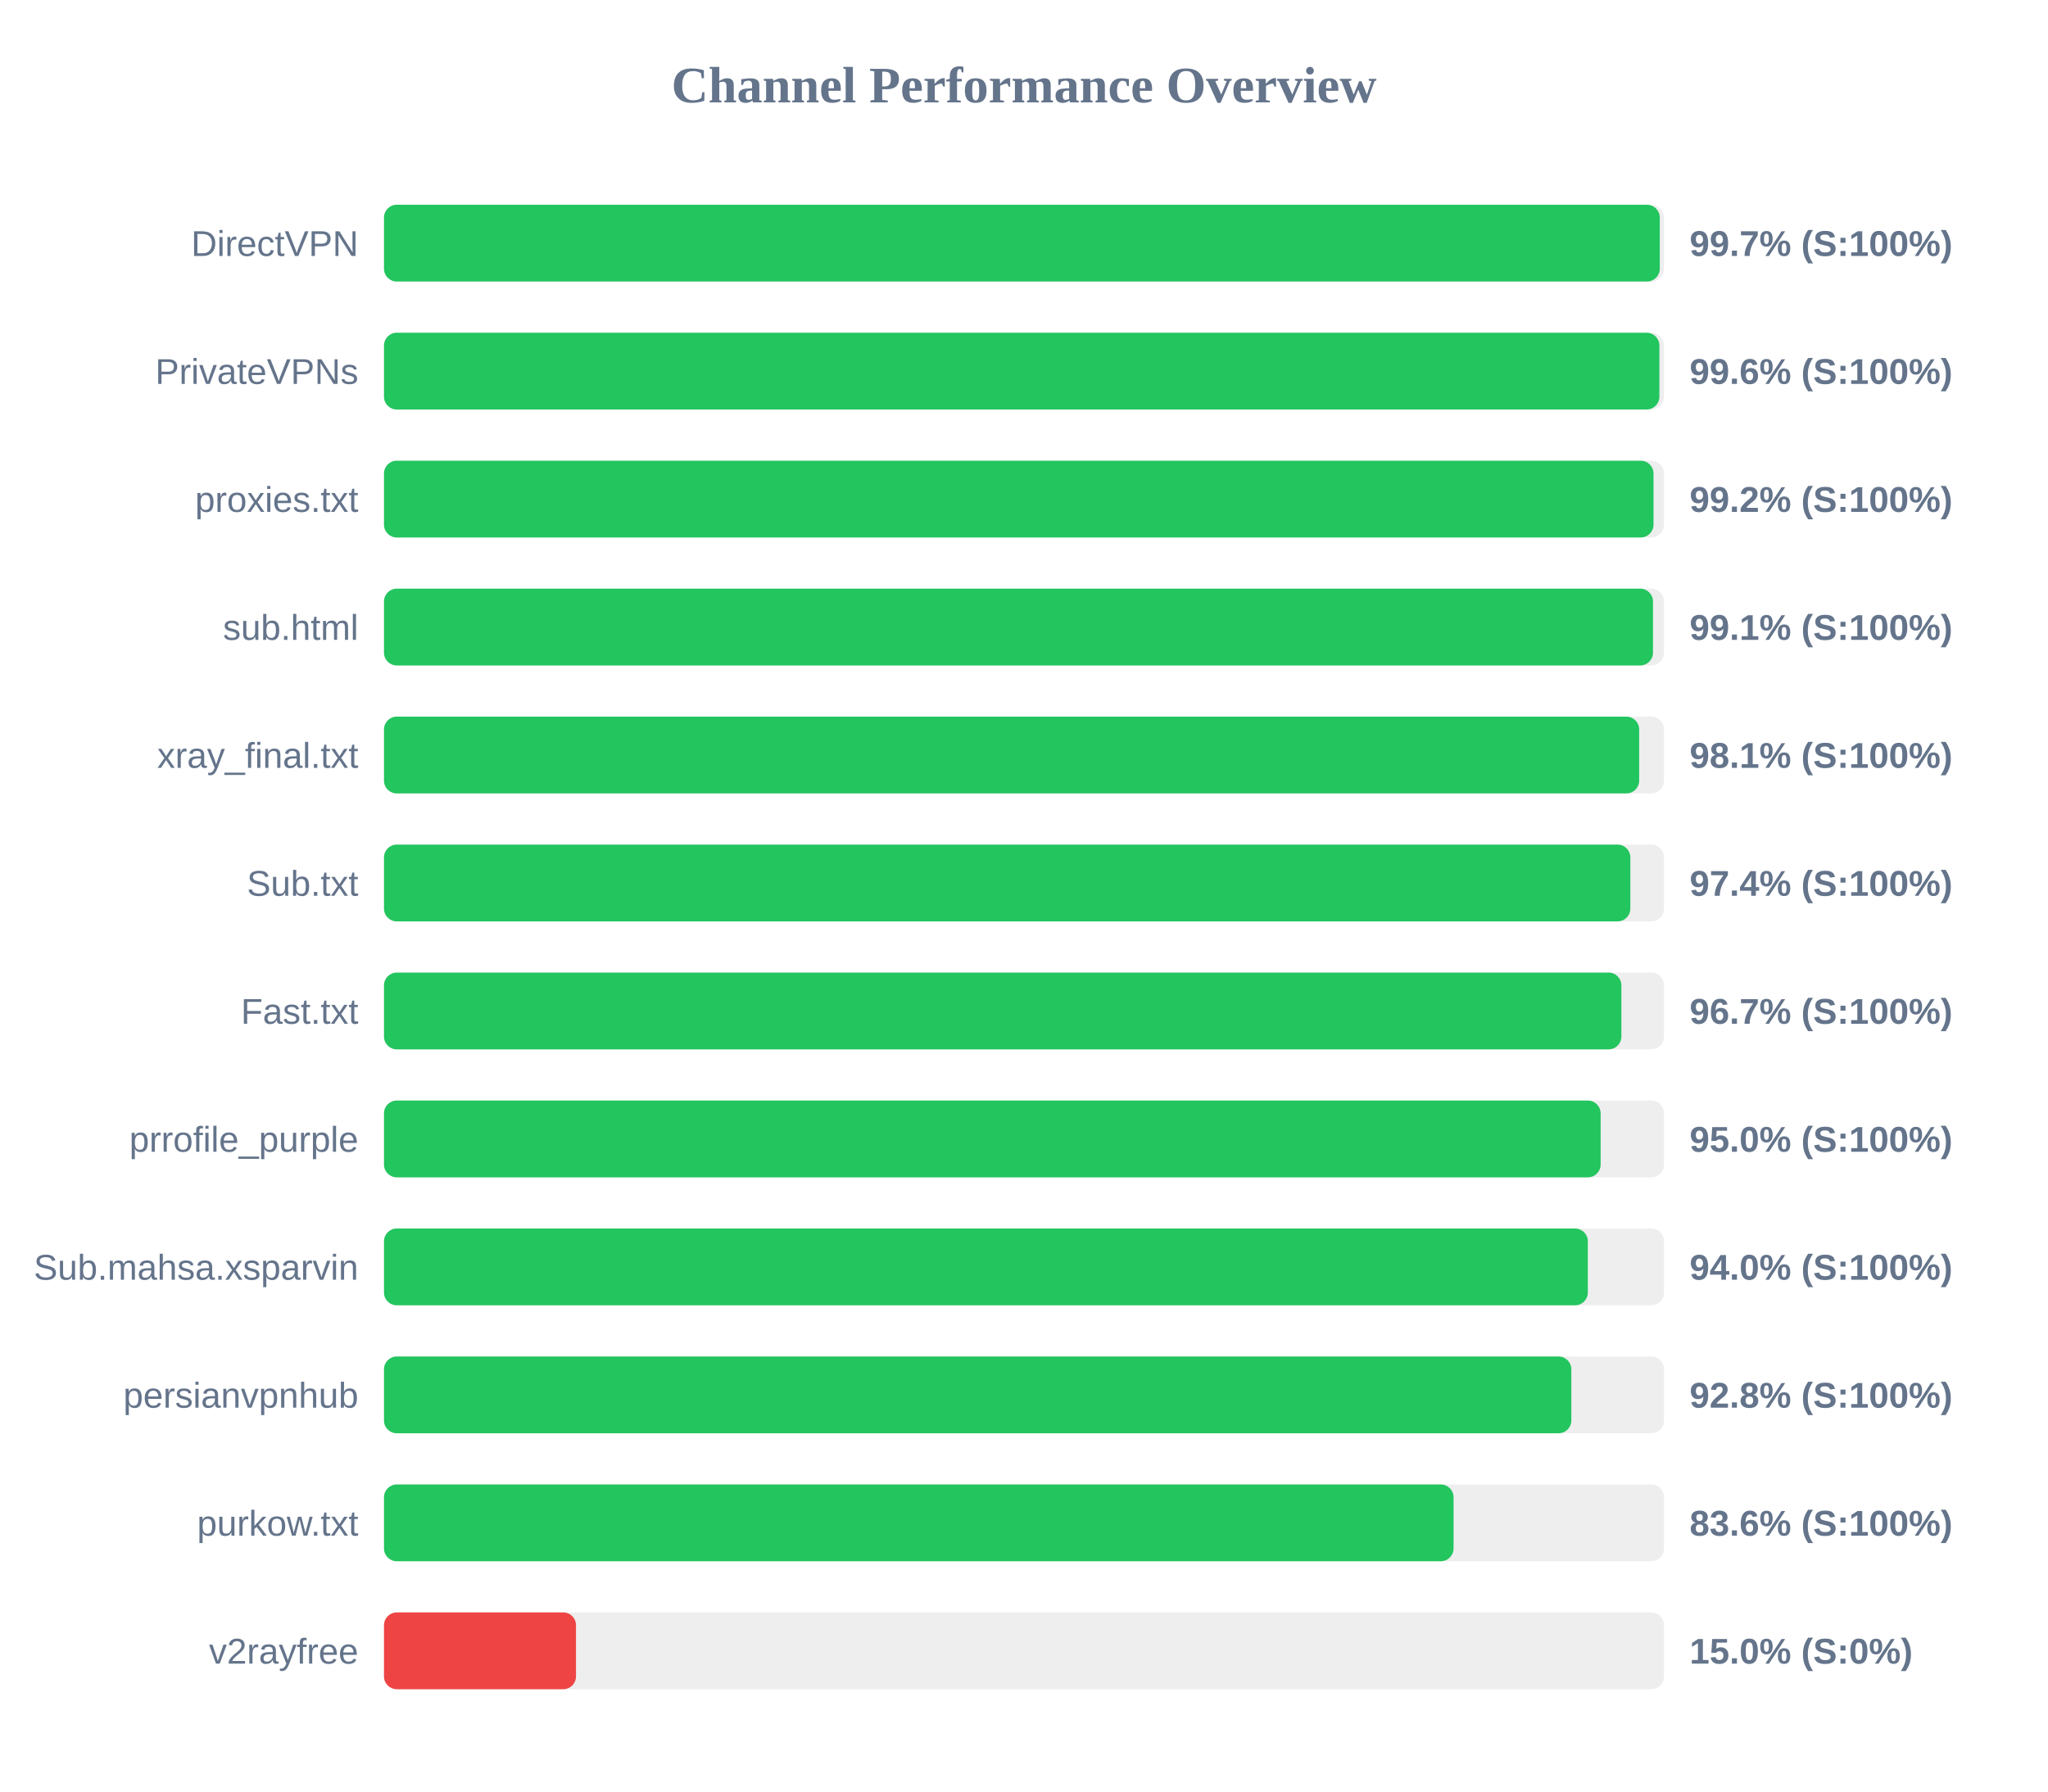
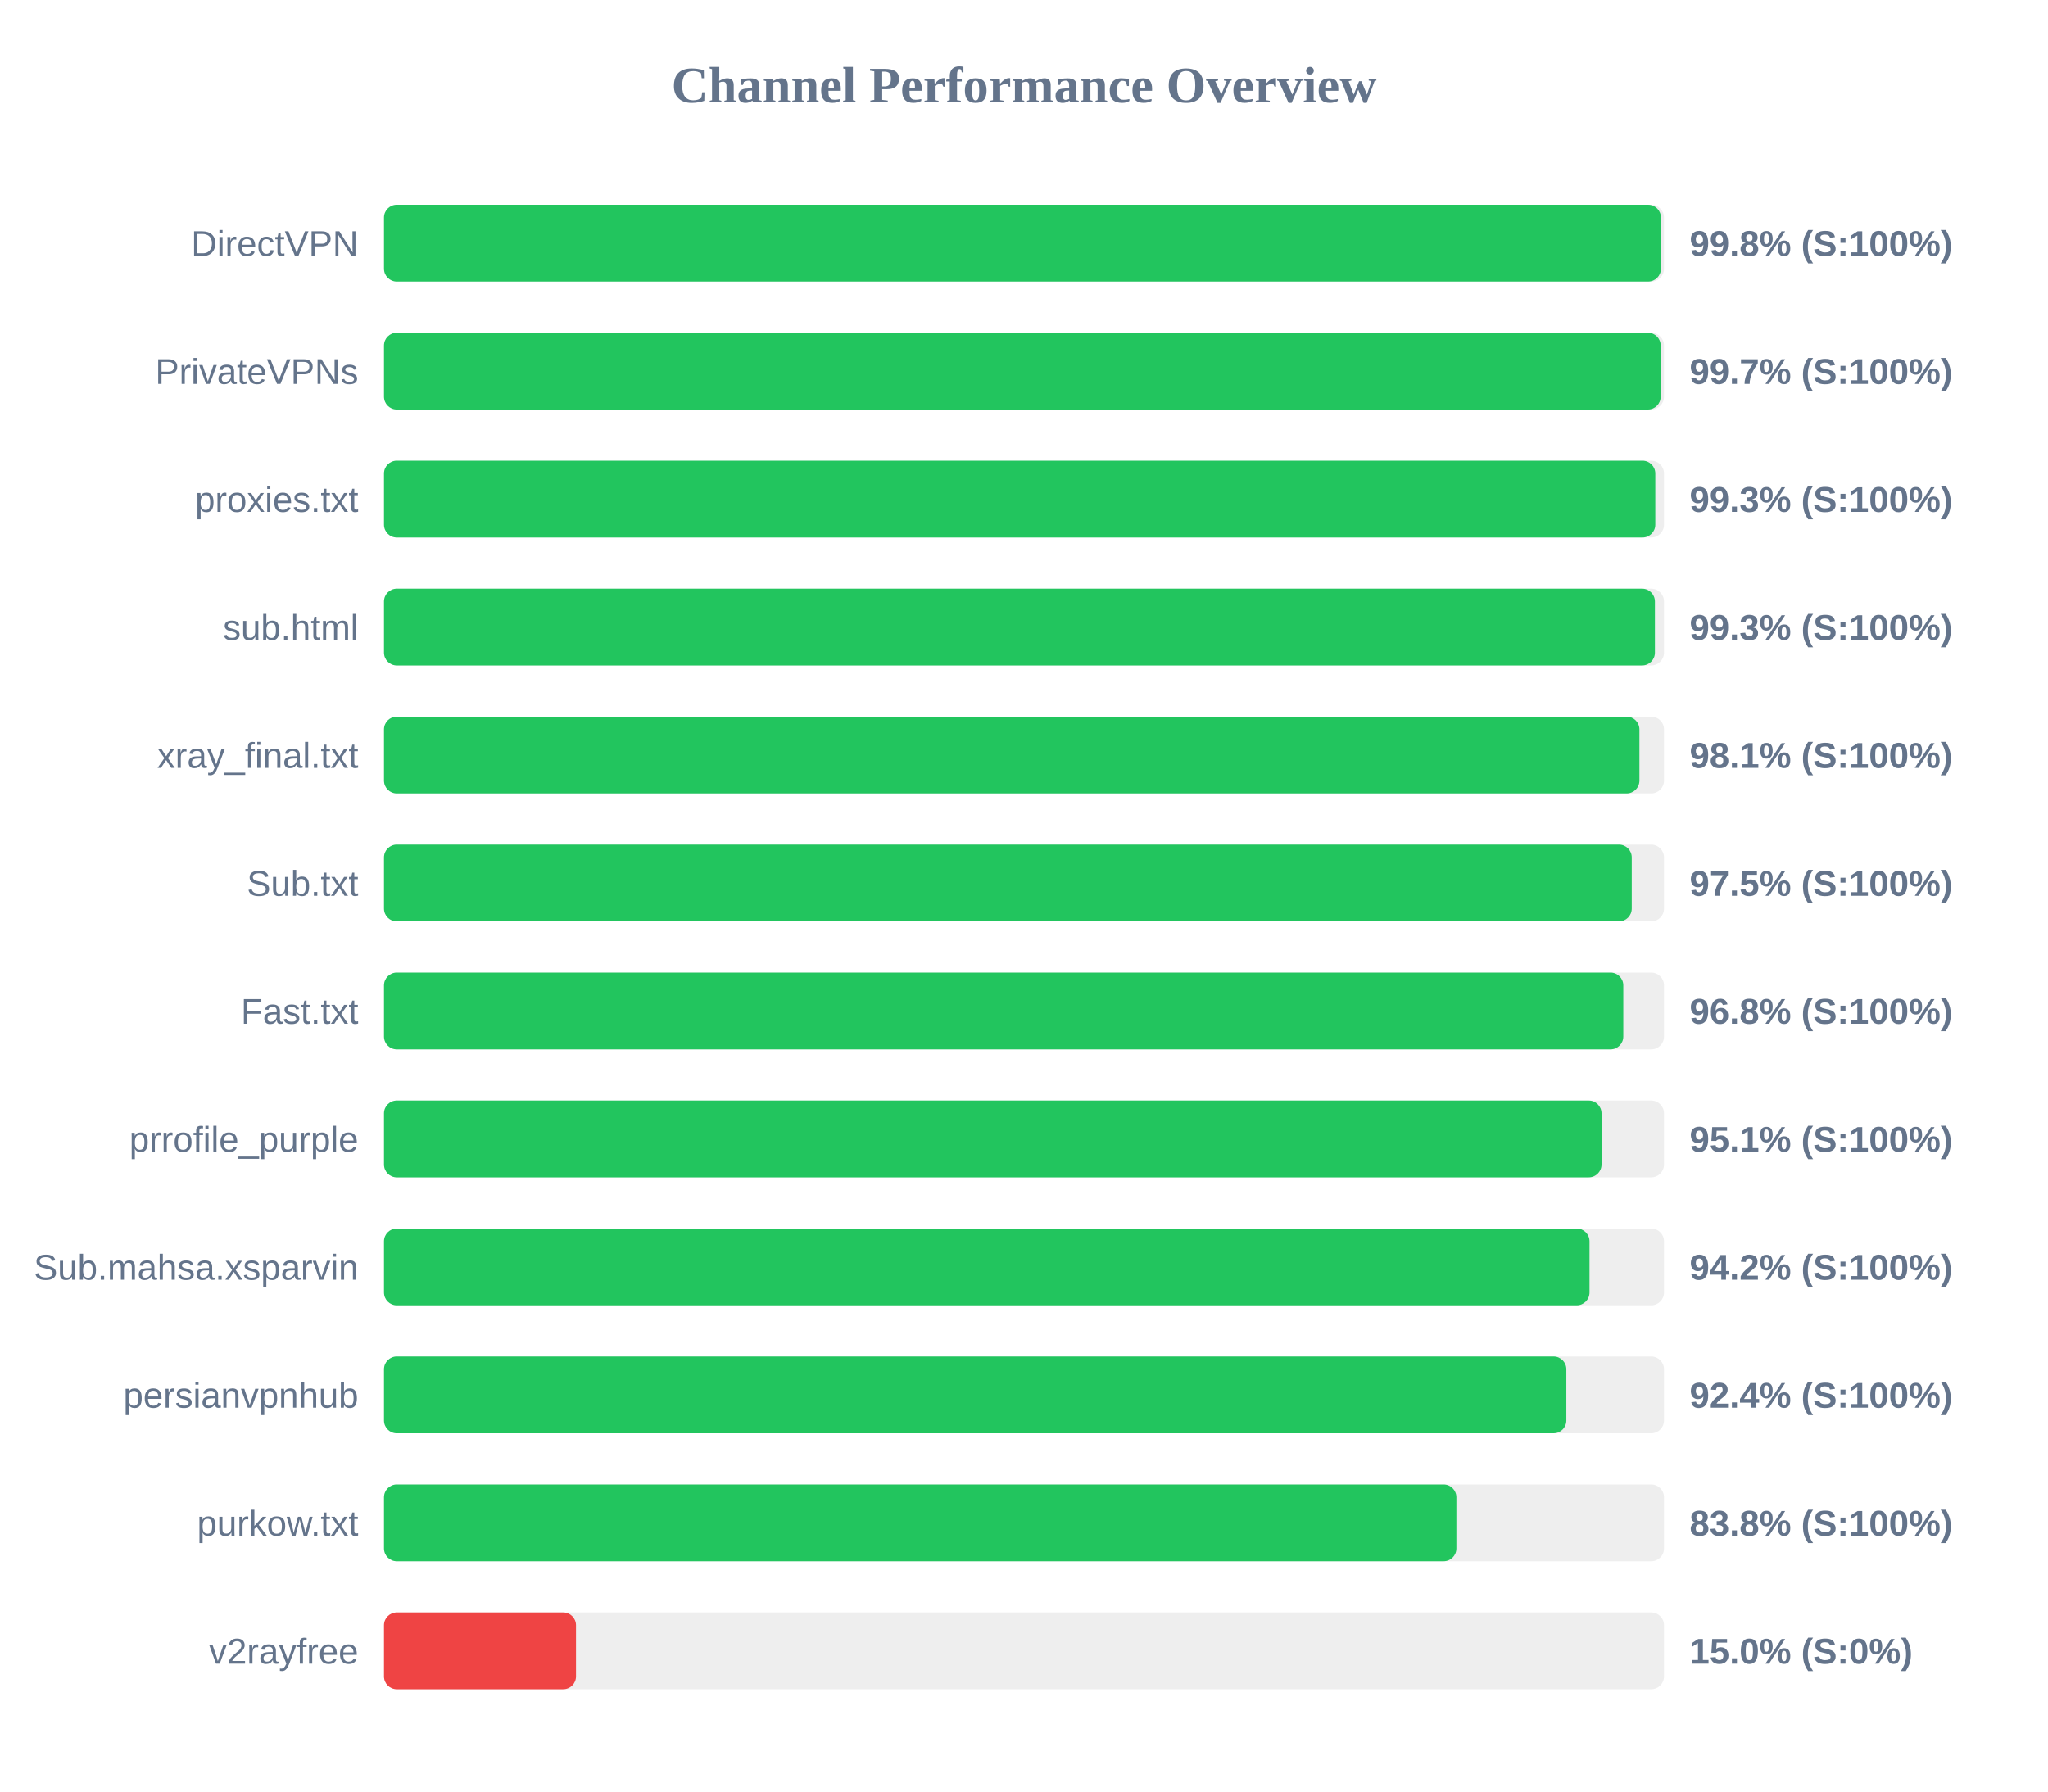
<svg xmlns="http://www.w3.org/2000/svg" width="800" height="700" version="1.1">
  <style>
        .row { font: 14px Arial; fill: #64748b; }
        .score { font: bold 14px Arial; fill: #64748b; }
    </style>
  <text x="400" y="40" text-anchor="middle" font-size="20px" font-weight="bold" fill="#64748b">Channel Performance Overview</text>
  <rect x="150" y="80" width="500" height="30" fill="#eee" rx="5" />
-   <rect x="150" y="80" width="498.35" height="30" fill="#22c55e" rx="5" />
+   <rect x="150" y="80" width="498.8" height="30" fill="#22c55e" rx="5" />
  <text x="140" y="100" text-anchor="end" class="row">DirectVPN</text>
-   <text x="660" y="100" text-anchor="start" class="score">99.7% (S:100%)</text>
+   <text x="660" y="100" text-anchor="start" class="score">99.8% (S:100%)</text>
  <rect x="150" y="130" width="500" height="30" fill="#eee" rx="5" />
-   <rect x="150" y="130" width="498.2" height="30" fill="#22c55e" rx="5" />
+   <rect x="150" y="130" width="498.7" height="30" fill="#22c55e" rx="5" />
  <text x="140" y="150" text-anchor="end" class="row">PrivateVPNs</text>
-   <text x="660" y="150" text-anchor="start" class="score">99.6% (S:100%)</text>
+   <text x="660" y="150" text-anchor="start" class="score">99.7% (S:100%)</text>
  <rect x="150" y="180" width="500" height="30" fill="#eee" rx="5" />
-   <rect x="150" y="180" width="495.9" height="30" fill="#22c55e" rx="5" />
+   <rect x="150" y="180" width="496.6" height="30" fill="#22c55e" rx="5" />
  <text x="140" y="200" text-anchor="end" class="row">proxies.txt</text>
-   <text x="660" y="200" text-anchor="start" class="score">99.2% (S:100%)</text>
+   <text x="660" y="200" text-anchor="start" class="score">99.3% (S:100%)</text>
  <rect x="150" y="230" width="500" height="30" fill="#eee" rx="5" />
-   <rect x="150" y="230" width="495.7" height="30" fill="#22c55e" rx="5" />
+   <rect x="150" y="230" width="496.45" height="30" fill="#22c55e" rx="5" />
  <text x="140" y="250" text-anchor="end" class="row">sub.html</text>
-   <text x="660" y="250" text-anchor="start" class="score">99.1% (S:100%)</text>
+   <text x="660" y="250" text-anchor="start" class="score">99.3% (S:100%)</text>
  <rect x="150" y="280" width="500" height="30" fill="#eee" rx="5" />
-   <rect x="150" y="280" width="490.3" height="30" fill="#22c55e" rx="5" />
+   <rect x="150" y="280" width="490.4" height="30" fill="#22c55e" rx="5" />
  <text x="140" y="300" text-anchor="end" class="row">xray_final.txt</text>
  <text x="660" y="300" text-anchor="start" class="score">98.1% (S:100%)</text>
  <rect x="150" y="330" width="500" height="30" fill="#eee" rx="5" />
-   <rect x="150" y="330" width="486.85" height="30" fill="#22c55e" rx="5" />
+   <rect x="150" y="330" width="487.4" height="30" fill="#22c55e" rx="5" />
  <text x="140" y="350" text-anchor="end" class="row">Sub.txt</text>
-   <text x="660" y="350" text-anchor="start" class="score">97.4% (S:100%)</text>
+   <text x="660" y="350" text-anchor="start" class="score">97.5% (S:100%)</text>
  <rect x="150" y="380" width="500" height="30" fill="#eee" rx="5" />
-   <rect x="150" y="380" width="483.35" height="30" fill="#22c55e" rx="5" />
+   <rect x="150" y="380" width="484.1" height="30" fill="#22c55e" rx="5" />
  <text x="140" y="400" text-anchor="end" class="row">Fast.txt</text>
-   <text x="660" y="400" text-anchor="start" class="score">96.7% (S:100%)</text>
+   <text x="660" y="400" text-anchor="start" class="score">96.8% (S:100%)</text>
  <rect x="150" y="430" width="500" height="30" fill="#eee" rx="5" />
-   <rect x="150" y="430" width="475.25" height="30" fill="#22c55e" rx="5" />
+   <rect x="150" y="430" width="475.6" height="30" fill="#22c55e" rx="5" />
  <text x="140" y="450" text-anchor="end" class="row">prrofile_purple</text>
-   <text x="660" y="450" text-anchor="start" class="score">95.0% (S:100%)</text>
+   <text x="660" y="450" text-anchor="start" class="score">95.1% (S:100%)</text>
  <rect x="150" y="480" width="500" height="30" fill="#eee" rx="5" />
-   <rect x="150" y="480" width="470.25" height="30" fill="#22c55e" rx="5" />
+   <rect x="150" y="480" width="470.9" height="30" fill="#22c55e" rx="5" />
  <text x="140" y="500" text-anchor="end" class="row">Sub.mahsa.xsparvin</text>
-   <text x="660" y="500" text-anchor="start" class="score">94.0% (S:100%)</text>
+   <text x="660" y="500" text-anchor="start" class="score">94.2% (S:100%)</text>
  <rect x="150" y="530" width="500" height="30" fill="#eee" rx="5" />
-   <rect x="150" y="530" width="463.8" height="30" fill="#22c55e" rx="5" />
+   <rect x="150" y="530" width="461.85" height="30" fill="#22c55e" rx="5" />
  <text x="140" y="550" text-anchor="end" class="row">persianvpnhub</text>
-   <text x="660" y="550" text-anchor="start" class="score">92.8% (S:100%)</text>
+   <text x="660" y="550" text-anchor="start" class="score">92.4% (S:100%)</text>
  <rect x="150" y="580" width="500" height="30" fill="#eee" rx="5" />
-   <rect x="150" y="580" width="417.8" height="30" fill="#22c55e" rx="5" />
+   <rect x="150" y="580" width="418.9" height="30" fill="#22c55e" rx="5" />
  <text x="140" y="600" text-anchor="end" class="row">purkow.txt</text>
-   <text x="660" y="600" text-anchor="start" class="score">83.6% (S:100%)</text>
+   <text x="660" y="600" text-anchor="start" class="score">83.8% (S:100%)</text>
  <rect x="150" y="630" width="500" height="30" fill="#eee" rx="5" />
  <rect x="150" y="630" width="75.0" height="30" fill="#ef4444" rx="5" />
  <text x="140" y="650" text-anchor="end" class="row">v2rayfree</text>
  <text x="660" y="650" text-anchor="start" class="score">15.0% (S:0%)</text>
</svg>
